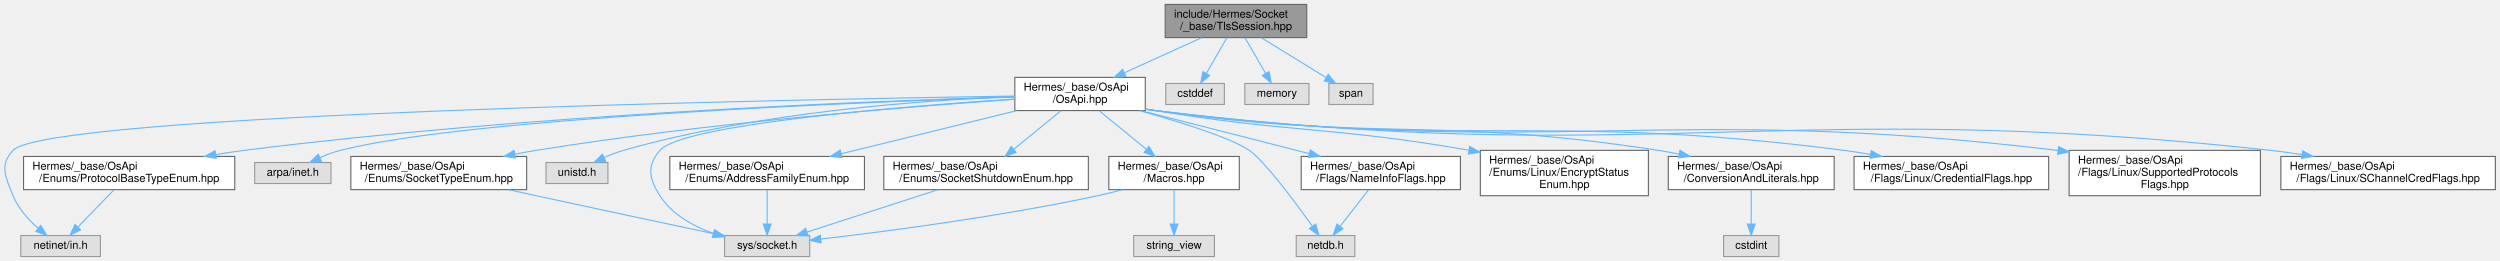
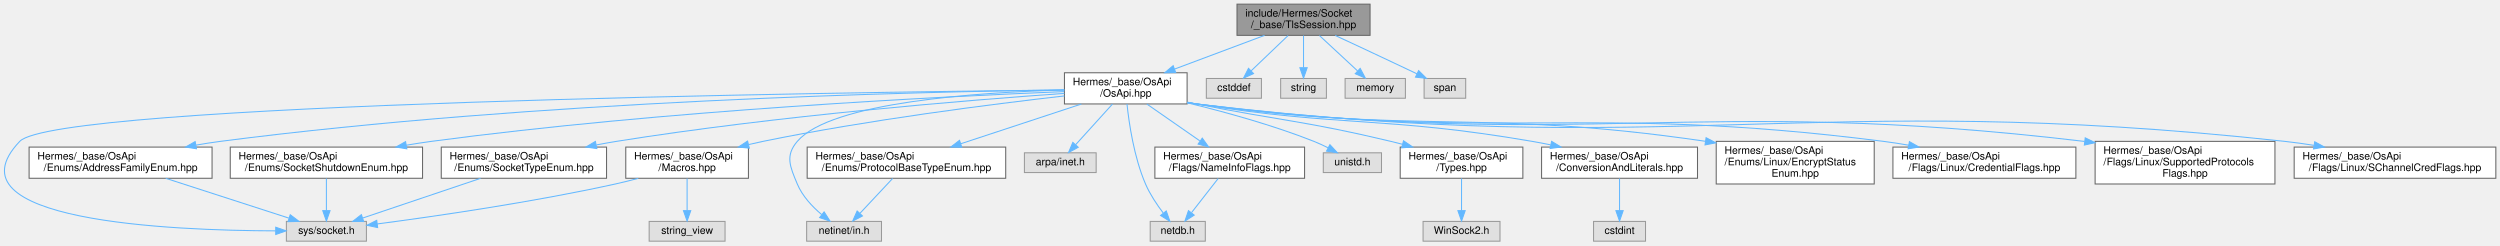
- <svg xmlns="http://www.w3.org/2000/svg" xmlns:xlink="http://www.w3.org/1999/xlink" width="2261pt" height="236pt" viewBox="0.00 0.00 2260.62 236.00">
+ <svg xmlns="http://www.w3.org/2000/svg" xmlns:xlink="http://www.w3.org/1999/xlink" width="2405pt" height="236pt" viewBox="0.00 0.00 2404.99 236.00">
  <g id="graph0" class="graph" transform="scale(1 1) rotate(0) translate(4 232)">
    <g id="Node000001" class="node">
      <g id="a_Node000001">
        <a xlink:title=" ">
-           <polygon fill="#999999" stroke="#666666" points="1177.62,-228 1049.62,-228 1049.62,-198 1177.62,-198 1177.62,-228" />
-           <text text-anchor="start" x="1057.62" y="-216" font-family="Helvetica,sans-Serif" font-size="10.00">include/Hermes/Socket</text>
-           <text text-anchor="middle" x="1113.62" y="-205" font-family="Helvetica,sans-Serif" font-size="10.00">/_base/TlsSession.hpp</text>
+           <polygon fill="#999999" stroke="#666666" points="1313.99,-228 1185.99,-228 1185.99,-198 1313.99,-198 1313.99,-228" />
+           <text text-anchor="start" x="1193.99" y="-216" font-family="Helvetica,sans-Serif" font-size="10.00">include/Hermes/Socket</text>
+           <text text-anchor="middle" x="1249.99" y="-205" font-family="Helvetica,sans-Serif" font-size="10.00">/_base/TlsSession.hpp</text>
        </a>
      </g>
    </g>
    <g id="Node000002" class="node">
      <g id="a_Node000002">
        <a xlink:href="_os_api_8hpp.html" target="_top" xlink:title=" ">
-           <polygon fill="white" stroke="#666666" points="1031.62,-162 913.62,-162 913.62,-132 1031.62,-132 1031.62,-162" />
-           <text text-anchor="start" x="921.62" y="-150" font-family="Helvetica,sans-Serif" font-size="10.00">Hermes/_base/OsApi</text>
-           <text text-anchor="middle" x="972.62" y="-139" font-family="Helvetica,sans-Serif" font-size="10.00">/OsApi.hpp</text>
+           <polygon fill="white" stroke="#666666" points="1137.99,-162 1019.99,-162 1019.99,-132 1137.99,-132 1137.99,-162" />
+           <text text-anchor="start" x="1027.99" y="-150" font-family="Helvetica,sans-Serif" font-size="10.00">Hermes/_base/OsApi</text>
+           <text text-anchor="middle" x="1078.99" y="-139" font-family="Helvetica,sans-Serif" font-size="10.00">/OsApi.hpp</text>
        </a>
      </g>
    </g>
    <g id="edge1_Node000001_Node000002" class="edge">
      <g id="a_edge1_Node000001_Node000002">
        <a xlink:title=" ">
-           <path fill="none" stroke="#63b8ff" d="M1082.68,-197.95C1062.11,-188.62 1034.9,-176.27 1012.68,-166.18" />
-           <polygon fill="#63b8ff" stroke="#63b8ff" points="1014.05,-162.96 1003.49,-162.01 1011.15,-169.33 1014.05,-162.96" />
+           <path fill="none" stroke="#63b8ff" d="M1212.46,-197.95C1187.07,-188.45 1153.33,-175.82 1126.13,-165.64" />
+           <polygon fill="#63b8ff" stroke="#63b8ff" points="1127.02,-162.24 1116.43,-162.01 1124.57,-168.8 1127.02,-162.24" />
+         </a>
+       </g>
+     </g>
+     <g id="Node000023" class="node">
+       <g id="a_Node000023">
+         <a xlink:title=" ">
+           <polygon fill="#e0e0e0" stroke="#999999" points="1209.49,-156.5 1156.49,-156.5 1156.49,-137.5 1209.49,-137.5 1209.49,-156.5" />
+           <text text-anchor="middle" x="1182.99" y="-144.5" font-family="Helvetica,sans-Serif" font-size="10.00">cstddef</text>
+         </a>
+       </g>
+     </g>
+     <g id="edge28_Node000001_Node000023" class="edge">
+       <g id="a_edge28_Node000001_Node000023">
+         <a xlink:title=" ">
+           <path fill="none" stroke="#63b8ff" d="M1235.12,-197.8C1224.57,-187.72 1210.41,-174.19 1199.51,-163.78" />
+           <polygon fill="#63b8ff" stroke="#63b8ff" points="1201.9,-161.22 1192.25,-156.84 1197.06,-166.28 1201.9,-161.22" />
+         </a>
+       </g>
+     </g>
+     <g id="Node000024" class="node">
+       <g id="a_Node000024">
+         <a xlink:title=" ">
+           <polygon fill="#e0e0e0" stroke="#999999" points="1271.99,-156.5 1227.99,-156.5 1227.99,-137.5 1271.99,-137.5 1271.99,-156.5" />
+           <text text-anchor="middle" x="1249.99" y="-144.5" font-family="Helvetica,sans-Serif" font-size="10.00">string</text>
+         </a>
+       </g>
+     </g>
+     <g id="edge29_Node000001_Node000024" class="edge">
+       <g id="a_edge29_Node000001_Node000024">
+         <a xlink:title=" ">
+           <path fill="none" stroke="#63b8ff" d="M1249.99,-197.8C1249.99,-188.7 1249.99,-176.79 1249.99,-166.9" />
+           <polygon fill="#63b8ff" stroke="#63b8ff" points="1253.49,-166.84 1249.99,-156.84 1246.49,-166.84 1253.49,-166.84" />
+         </a>
+       </g>
+     </g>
+     <g id="Node000025" class="node">
+       <g id="a_Node000025">
+         <a xlink:title=" ">
+           <polygon fill="#e0e0e0" stroke="#999999" points="1347.99,-156.5 1289.99,-156.5 1289.99,-137.5 1347.99,-137.5 1347.99,-156.5" />
+           <text text-anchor="middle" x="1318.99" y="-144.5" font-family="Helvetica,sans-Serif" font-size="10.00">memory</text>
+         </a>
+       </g>
+     </g>
+     <g id="edge30_Node000001_Node000025" class="edge">
+       <g id="a_edge30_Node000001_Node000025">
+         <a xlink:title=" ">
+           <path fill="none" stroke="#63b8ff" d="M1265.3,-197.8C1276.17,-187.72 1290.75,-174.19 1301.98,-163.78" />
+           <polygon fill="#63b8ff" stroke="#63b8ff" points="1304.5,-166.21 1309.46,-156.84 1299.74,-161.08 1304.5,-166.21" />
+         </a>
+       </g>
+     </g>
+     <g id="Node000026" class="node">
+       <g id="a_Node000026">
+         <a xlink:title=" ">
+           <polygon fill="#e0e0e0" stroke="#999999" points="1405.99,-156.5 1365.99,-156.5 1365.99,-137.5 1405.99,-137.5 1405.99,-156.5" />
+           <text text-anchor="middle" x="1385.99" y="-144.5" font-family="Helvetica,sans-Serif" font-size="10.00">span</text>
+         </a>
+       </g>
+     </g>
+     <g id="edge31_Node000001_Node000026" class="edge">
+       <g id="a_edge31_Node000001_Node000026">
+         <a xlink:title=" ">
+           <path fill="none" stroke="#63b8ff" d="M1280.48,-197.88C1301.91,-187.92 1331.25,-174.23 1356.99,-162 1357.67,-161.68 1358.36,-161.35 1359.06,-161.02" />
+           <polygon fill="#63b8ff" stroke="#63b8ff" points="1360.71,-164.1 1368.22,-156.62 1357.69,-157.79 1360.71,-164.1" />
+         </a>
+       </g>
+     </g>
+     <g id="Node000003" class="node">
+       <g id="a_Node000003">
+         <a xlink:title=" ">
+           <polygon fill="#e0e0e0" stroke="#999999" points="348.49,-19 271.49,-19 271.49,0 348.49,0 348.49,-19" />
+           <text text-anchor="middle" x="309.99" y="-7" font-family="Helvetica,sans-Serif" font-size="10.00">sys/socket.h</text>
+         </a>
+       </g>
+     </g>
+     <g id="edge2_Node000002_Node000003" class="edge">
+       <g id="a_edge2_Node000002_Node000003">
+         <a xlink:title=" ">
+           <path fill="none" stroke="#63b8ff" d="M1019.81,-145.45C801.18,-143.14 49.88,-132.56 14.99,-96 -58.14,-19.35 159.92,-10.18 261.24,-9.91" />
+           <polygon fill="#63b8ff" stroke="#63b8ff" points="261.25,-13.41 271.25,-9.91 261.25,-6.41 261.25,-13.41" />
+         </a>
+       </g>
+     </g>
+     <g id="Node000004" class="node">
+       <g id="a_Node000004">
+         <a xlink:title=" ">
+           <polygon fill="#e0e0e0" stroke="#999999" points="843.99,-19 771.99,-19 771.99,0 843.99,0 843.99,-19" />
+           <text text-anchor="middle" x="807.99" y="-7" font-family="Helvetica,sans-Serif" font-size="10.00">netinet/in.h</text>
+         </a>
+       </g>
+     </g>
+     <g id="edge3_Node000002_Node000004" class="edge">
+       <g id="a_edge3_Node000002_Node000004">
+         <a xlink:title=" ">
+           <path fill="none" stroke="#63b8ff" d="M1019.87,-145.43C937.7,-143.24 795.37,-133.9 762.99,-96 751.16,-82.14 755.97,-71.82 762.99,-55 767.85,-43.36 777.41,-33.2 786.47,-25.55" />
+           <polygon fill="#63b8ff" stroke="#63b8ff" points="788.79,-28.17 794.5,-19.25 784.47,-22.67 788.79,-28.17" />
+         </a>
+       </g>
+     </g>
+     <g id="Node000005" class="node">
+       <g id="a_Node000005">
+         <a xlink:title=" ">
+           <polygon fill="#e0e0e0" stroke="#999999" points="1050.49,-85 981.49,-85 981.49,-66 1050.49,-66 1050.49,-85" />
+           <text text-anchor="middle" x="1015.99" y="-73" font-family="Helvetica,sans-Serif" font-size="10.00">arpa/inet.h</text>
+         </a>
+       </g>
+     </g>
+     <g id="edge4_Node000002_Node000005" class="edge">
+       <g id="a_edge4_Node000002_Node000005">
+         <a xlink:title=" ">
+           <path fill="none" stroke="#63b8ff" d="M1066.24,-131.94C1055.96,-120.59 1041.48,-104.62 1030.71,-92.74" />
+           <polygon fill="#63b8ff" stroke="#63b8ff" points="1033.25,-90.33 1023.94,-85.27 1028.06,-95.03 1033.25,-90.33" />
+         </a>
+       </g>
+     </g>
+     <g id="Node000006" class="node">
+       <g id="a_Node000006">
+         <a xlink:title=" ">
+           <polygon fill="#e0e0e0" stroke="#999999" points="1155.49,-19 1102.49,-19 1102.49,0 1155.49,0 1155.49,-19" />
+           <text text-anchor="middle" x="1128.99" y="-7" font-family="Helvetica,sans-Serif" font-size="10.00">netdb.h</text>
+         </a>
+       </g>
+     </g>
+     <g id="edge5_Node000002_Node000006" class="edge">
+       <g id="a_edge5_Node000002_Node000006">
+         <a xlink:title=" ">
+           <path fill="none" stroke="#63b8ff" d="M1080.17,-131.91C1082.09,-113.56 1086.87,-80.79 1097.99,-55 1102.27,-45.07 1108.95,-35.1 1115.01,-27.12" />
+           <polygon fill="#63b8ff" stroke="#63b8ff" points="1117.93,-29.07 1121.43,-19.07 1112.46,-24.7 1117.93,-29.07" />
+         </a>
+       </g>
+     </g>
+     <g id="Node000007" class="node">
+       <g id="a_Node000007">
+         <a xlink:title=" ">
+           <polygon fill="#e0e0e0" stroke="#999999" points="1324.99,-85 1268.99,-85 1268.99,-66 1324.99,-66 1324.99,-85" />
+           <text text-anchor="middle" x="1296.99" y="-73" font-family="Helvetica,sans-Serif" font-size="10.00">unistd.h</text>
+         </a>
+       </g>
+     </g>
+     <g id="edge6_Node000002_Node000007" class="edge">
+       <g id="a_edge6_Node000002_Node000007">
+         <a xlink:title=" ">
+           <path fill="none" stroke="#63b8ff" d="M1138.32,-133.03C1174.18,-124.36 1220.44,-111.67 1259.99,-96 1264.44,-94.24 1269.05,-92.09 1273.44,-89.87" />
+           <polygon fill="#63b8ff" stroke="#63b8ff" points="1275.38,-92.81 1282.57,-85.03 1272.1,-86.62 1275.38,-92.81" />
+         </a>
+       </g>
+     </g>
+     <g id="Node000008" class="node">
+       <g id="a_Node000008">
+         <a xlink:href="_types_8hpp.html" target="_top" xlink:title=" ">
+           <polygon fill="white" stroke="#666666" points="1460.99,-90.5 1342.99,-90.5 1342.99,-60.5 1460.99,-60.5 1460.99,-90.5" />
+           <text text-anchor="start" x="1350.99" y="-78.5" font-family="Helvetica,sans-Serif" font-size="10.00">Hermes/_base/OsApi</text>
+           <text text-anchor="middle" x="1401.99" y="-67.5" font-family="Helvetica,sans-Serif" font-size="10.00">/Types.hpp</text>
+         </a>
+       </g>
+     </g>
+     <g id="edge7_Node000002_Node000008" class="edge">
+       <g id="a_edge7_Node000002_Node000008">
+         <a xlink:title=" ">
+           <path fill="none" stroke="#63b8ff" d="M1138.32,-133.74C1141.25,-133.15 1144.15,-132.57 1146.99,-132 1230,-115.47 1251.67,-115.68 1333.99,-96 1337.61,-95.14 1341.32,-94.2 1345.06,-93.23" />
+           <polygon fill="#63b8ff" stroke="#63b8ff" points="1346.19,-96.55 1354.95,-90.58 1344.38,-89.79 1346.19,-96.55" />
+         </a>
+       </g>
+     </g>
+     <g id="Node000010" class="node">
+       <g id="a_Node000010">
+         <a xlink:href="_conversion_and_literals_8hpp.html" target="_top" xlink:title=" ">
+           <polygon fill="white" stroke="#666666" points="1628.99,-90.5 1478.99,-90.5 1478.99,-60.5 1628.99,-60.5 1628.99,-90.5" />
+           <text text-anchor="start" x="1486.99" y="-78.5" font-family="Helvetica,sans-Serif" font-size="10.00">Hermes/_base/OsApi</text>
+           <text text-anchor="middle" x="1553.99" y="-67.5" font-family="Helvetica,sans-Serif" font-size="10.00">/ConversionAndLiterals.hpp</text>
+         </a>
+       </g>
+     </g>
+     <g id="edge9_Node000002_Node000010" class="edge">
+       <g id="a_edge9_Node000002_Node000010">
+         <a xlink:title=" ">
+           <path fill="none" stroke="#63b8ff" d="M1138.27,-133.46C1141.21,-132.94 1144.13,-132.45 1146.99,-132 1289.66,-109.41 1327.62,-120.37 1469.99,-96 1475.76,-95.01 1481.72,-93.87 1487.69,-92.65" />
+           <polygon fill="#63b8ff" stroke="#63b8ff" points="1488.64,-96.02 1497.69,-90.52 1487.19,-89.18 1488.64,-96.02" />
+         </a>
+       </g>
+     </g>
+     <g id="Node000012" class="node">
+       <g id="a_Node000012">
+         <a xlink:href="_macros_8hpp.html" target="_top" xlink:title=" ">
+           <polygon fill="white" stroke="#666666" points="715.99,-90.5 597.99,-90.5 597.99,-60.5 715.99,-60.5 715.99,-90.5" />
+           <text text-anchor="start" x="605.99" y="-78.5" font-family="Helvetica,sans-Serif" font-size="10.00">Hermes/_base/OsApi</text>
+           <text text-anchor="middle" x="656.99" y="-67.5" font-family="Helvetica,sans-Serif" font-size="10.00">/Macros.hpp</text>
+         </a>
+       </g>
+     </g>
+     <g id="edge11_Node000002_Node000012" class="edge">
+       <g id="a_edge11_Node000002_Node000012">
+         <a xlink:title=" ">
+           <path fill="none" stroke="#63b8ff" d="M1019.96,-139.71C950.26,-131.78 831.04,-116.66 729.99,-96 725.53,-95.09 720.94,-94.07 716.34,-92.98" />
+           <polygon fill="#63b8ff" stroke="#63b8ff" points="716.83,-89.5 706.28,-90.52 715.16,-96.29 716.83,-89.5" />
+         </a>
+       </g>
+     </g>
+     <g id="Node000014" class="node">
+       <g id="a_Node000014">
+         <a xlink:href="_address_family_enum_8hpp.html" target="_top" xlink:title=" ">
+           <polygon fill="white" stroke="#666666" points="199.99,-90.5 23.99,-90.5 23.99,-60.5 199.99,-60.5 199.99,-90.5" />
+           <text text-anchor="start" x="31.99" y="-78.5" font-family="Helvetica,sans-Serif" font-size="10.00">Hermes/_base/OsApi</text>
+           <text text-anchor="middle" x="111.99" y="-67.5" font-family="Helvetica,sans-Serif" font-size="10.00">/Enums/AddressFamilyEnum.hpp</text>
+         </a>
+       </g>
+     </g>
+     <g id="edge14_Node000002_Node000014" class="edge">
+       <g id="a_edge14_Node000002_Node000014">
+         <a xlink:title=" ">
+           <path fill="none" stroke="#63b8ff" d="M1019.84,-145.52C878.75,-143.73 511.6,-135.34 207.99,-96 200.34,-95.01 192.39,-93.76 184.48,-92.37" />
+           <polygon fill="#63b8ff" stroke="#63b8ff" points="184.98,-88.9 174.52,-90.54 183.72,-95.79 184.98,-88.9" />
+         </a>
+       </g>
+     </g>
+     <g id="Node000015" class="node">
+       <g id="a_Node000015">
+         <a xlink:href="_protocol_base_type_enum_8hpp.html" target="_top" xlink:title=" ">
+           <polygon fill="white" stroke="#666666" points="963.49,-90.5 772.49,-90.5 772.49,-60.5 963.49,-60.5 963.49,-90.5" />
+           <text text-anchor="start" x="780.49" y="-78.5" font-family="Helvetica,sans-Serif" font-size="10.00">Hermes/_base/OsApi</text>
+           <text text-anchor="middle" x="867.99" y="-67.5" font-family="Helvetica,sans-Serif" font-size="10.00">/Enums/ProtocolBaseTypeEnum.hpp</text>
+         </a>
+       </g>
+     </g>
+     <g id="edge16_Node000002_Node000015" class="edge">
+       <g id="a_edge16_Node000002_Node000015">
+         <a xlink:title=" ">
+           <path fill="none" stroke="#63b8ff" d="M1036.29,-131.94C1002.83,-120.91 956.12,-105.53 920.39,-93.76" />
+           <polygon fill="#63b8ff" stroke="#63b8ff" points="921.22,-90.35 910.63,-90.54 919.03,-97 921.22,-90.35" />
+         </a>
+       </g>
+     </g>
+     <g id="Node000016" class="node">
+       <g id="a_Node000016">
+         <a xlink:href="_socket_shutdown_enum_8hpp.html" target="_top" xlink:title=" ">
+           <polygon fill="white" stroke="#666666" points="402.49,-90.5 217.49,-90.5 217.49,-60.5 402.49,-60.5 402.49,-90.5" />
+           <text text-anchor="start" x="225.49" y="-78.5" font-family="Helvetica,sans-Serif" font-size="10.00">Hermes/_base/OsApi</text>
+           <text text-anchor="middle" x="309.99" y="-67.5" font-family="Helvetica,sans-Serif" font-size="10.00">/Enums/SocketShutdownEnum.hpp</text>
+         </a>
+       </g>
+     </g>
+     <g id="edge18_Node000002_Node000016" class="edge">
+       <g id="a_edge18_Node000002_Node000016">
+         <a xlink:title=" ">
+           <path fill="none" stroke="#63b8ff" d="M1019.78,-143.88C902.93,-139.18 634.62,-125.86 410.99,-96 403.13,-94.95 394.95,-93.68 386.8,-92.29" />
+           <polygon fill="#63b8ff" stroke="#63b8ff" points="387.36,-88.83 376.91,-90.55 386.15,-95.73 387.36,-88.83" />
+         </a>
+       </g>
+     </g>
+     <g id="Node000017" class="node">
+       <g id="a_Node000017">
+         <a xlink:href="_socket_type_enum_8hpp.html" target="_top" xlink:title=" ">
+           <polygon fill="white" stroke="#666666" points="579.49,-90.5 420.49,-90.5 420.49,-60.5 579.49,-60.5 579.49,-90.5" />
+           <text text-anchor="start" x="428.49" y="-78.5" font-family="Helvetica,sans-Serif" font-size="10.00">Hermes/_base/OsApi</text>
+           <text text-anchor="middle" x="499.99" y="-67.5" font-family="Helvetica,sans-Serif" font-size="10.00">/Enums/SocketTypeEnum.hpp</text>
+         </a>
+       </g>
+     </g>
+     <g id="edge20_Node000002_Node000017" class="edge">
+       <g id="a_edge20_Node000002_Node000017">
+         <a xlink:title=" ">
+           <path fill="none" stroke="#63b8ff" d="M1019.88,-142.15C927.51,-135.65 743.51,-120.73 588.99,-96 582.74,-95 576.26,-93.83 569.79,-92.58" />
+           <polygon fill="#63b8ff" stroke="#63b8ff" points="570.15,-89.08 559.65,-90.55 568.77,-95.95 570.15,-89.08" />
+         </a>
+       </g>
+     </g>
+     <g id="Node000018" class="node">
+       <g id="a_Node000018">
+         <a xlink:href="_linux_2_encrypt_status_enum_8hpp.html" target="_top" xlink:title=" ">
+           <polygon fill="white" stroke="#666666" points="1798.99,-96 1646.99,-96 1646.99,-55 1798.99,-55 1798.99,-96" />
+           <text text-anchor="start" x="1654.99" y="-84" font-family="Helvetica,sans-Serif" font-size="10.00">Hermes/_base/OsApi</text>
+           <text text-anchor="start" x="1654.99" y="-73" font-family="Helvetica,sans-Serif" font-size="10.00">/Enums/Linux/EncryptStatus</text>
+           <text text-anchor="middle" x="1722.99" y="-62" font-family="Helvetica,sans-Serif" font-size="10.00">Enum.hpp</text>
+         </a>
+       </g>
+     </g>
+     <g id="edge22_Node000002_Node000018" class="edge">
+       <g id="a_edge22_Node000002_Node000018">
+         <a xlink:title=" ">
+           <path fill="none" stroke="#63b8ff" d="M1138.25,-133.33C1141.2,-132.84 1144.13,-132.4 1146.99,-132 1360.43,-102.33 1419.83,-127.76 1636.54,-96.09" />
+           <polygon fill="#63b8ff" stroke="#63b8ff" points="1637.26,-99.52 1646.64,-94.59 1636.23,-92.6 1637.26,-99.52" />
+         </a>
+       </g>
+     </g>
+     <g id="Node000019" class="node">
+       <g id="a_Node000019">
+         <a xlink:href="_name_info_flags_8hpp.html" target="_top" xlink:title=" ">
+           <polygon fill="white" stroke="#666666" points="1250.99,-90.5 1106.99,-90.5 1106.99,-60.5 1250.99,-60.5 1250.99,-90.5" />
+           <text text-anchor="start" x="1114.99" y="-78.5" font-family="Helvetica,sans-Serif" font-size="10.00">Hermes/_base/OsApi</text>
+           <text text-anchor="middle" x="1178.99" y="-67.5" font-family="Helvetica,sans-Serif" font-size="10.00">/Flags/NameInfoFlags.hpp</text>
+         </a>
+       </g>
+     </g>
+     <g id="edge23_Node000002_Node000019" class="edge">
+       <g id="a_edge23_Node000002_Node000019">
+         <a xlink:title=" ">
+           <path fill="none" stroke="#63b8ff" d="M1099.23,-131.94C1113.87,-121.76 1133.86,-107.87 1150.16,-96.54" />
+           <polygon fill="#63b8ff" stroke="#63b8ff" points="1152.57,-99.12 1158.78,-90.54 1148.58,-93.38 1152.57,-99.12" />
+         </a>
+       </g>
+     </g>
+     <g id="Node000020" class="node">
+       <g id="a_Node000020">
+         <a xlink:href="_linux_2_credential_flags_8hpp.html" target="_top" xlink:title=" ">
+           <polygon fill="white" stroke="#666666" points="1992.99,-90.5 1816.99,-90.5 1816.99,-60.5 1992.99,-60.5 1992.99,-90.5" />
+           <text text-anchor="start" x="1824.99" y="-78.5" font-family="Helvetica,sans-Serif" font-size="10.00">Hermes/_base/OsApi</text>
+           <text text-anchor="middle" x="1904.99" y="-67.5" font-family="Helvetica,sans-Serif" font-size="10.00">/Flags/Linux/CredentialFlags.hpp</text>
+         </a>
+       </g>
+     </g>
+     <g id="edge25_Node000002_Node000020" class="edge">
+       <g id="a_edge25_Node000002_Node000020">
+         <a xlink:title=" ">
+           <path fill="none" stroke="#63b8ff" d="M1138.24,-133.26C1141.19,-132.8 1144.12,-132.37 1146.99,-132 1438.77,-94.23 1516.12,-133.09 1807.99,-96 1815.87,-95 1824.06,-93.72 1832.2,-92.31" />
+           <polygon fill="#63b8ff" stroke="#63b8ff" points="1832.86,-95.74 1842.07,-90.52 1831.61,-88.86 1832.86,-95.74" />
        </a>
      </g>
    </g>
    <g id="Node000021" class="node">
      <g id="a_Node000021">
-         <a xlink:title=" ">
-           <polygon fill="#e0e0e0" stroke="#999999" points="1103.12,-156.5 1050.12,-156.5 1050.12,-137.5 1103.12,-137.5 1103.12,-156.5" />
-           <text text-anchor="middle" x="1076.62" y="-144.5" font-family="Helvetica,sans-Serif" font-size="10.00">cstddef</text>
-         </a>
-       </g>
-     </g>
-     <g id="edge26_Node000001_Node000021" class="edge">
-       <g id="a_edge26_Node000001_Node000021">
-         <a xlink:title=" ">
-           <path fill="none" stroke="#63b8ff" d="M1105.41,-197.8C1099.93,-188.31 1092.67,-175.76 1086.82,-165.63" />
-           <polygon fill="#63b8ff" stroke="#63b8ff" points="1089.77,-163.75 1081.74,-156.84 1083.71,-167.25 1089.77,-163.75" />
+         <a xlink:href="_linux_2_supported_protocols_flags_8hpp.html" target="_top" xlink:title=" ">
+           <polygon fill="white" stroke="#666666" points="2184.49,-96 2011.49,-96 2011.49,-55 2184.49,-55 2184.49,-96" />
+           <text text-anchor="start" x="2019.49" y="-84" font-family="Helvetica,sans-Serif" font-size="10.00">Hermes/_base/OsApi</text>
+           <text text-anchor="start" x="2019.49" y="-73" font-family="Helvetica,sans-Serif" font-size="10.00">/Flags/Linux/SupportedProtocols</text>
+           <text text-anchor="middle" x="2097.99" y="-62" font-family="Helvetica,sans-Serif" font-size="10.00">Flags.hpp</text>
+         </a>
+       </g>
+     </g>
+     <g id="edge26_Node000002_Node000021" class="edge">
+       <g id="a_edge26_Node000002_Node000021">
+         <a xlink:title=" ">
+           <path fill="none" stroke="#63b8ff" d="M1138.24,-133.22C1141.19,-132.76 1144.12,-132.35 1146.99,-132 1521.16,-85.91 1622.67,-141.01 2001.35,-95.95" />
+           <polygon fill="#63b8ff" stroke="#63b8ff" points="2001.98,-99.4 2011.49,-94.73 2001.14,-92.45 2001.98,-99.4" />
        </a>
      </g>
    </g>
    <g id="Node000022" class="node">
      <g id="a_Node000022">
-         <a xlink:title=" ">
-           <polygon fill="#e0e0e0" stroke="#999999" points="1179.62,-156.5 1121.62,-156.5 1121.62,-137.5 1179.62,-137.5 1179.62,-156.5" />
-           <text text-anchor="middle" x="1150.62" y="-144.5" font-family="Helvetica,sans-Serif" font-size="10.00">memory</text>
-         </a>
-       </g>
-     </g>
-     <g id="edge27_Node000001_Node000022" class="edge">
-       <g id="a_edge27_Node000001_Node000022">
-         <a xlink:title=" ">
-           <path fill="none" stroke="#63b8ff" d="M1121.83,-197.8C1127.32,-188.31 1134.58,-175.76 1140.43,-165.63" />
-           <polygon fill="#63b8ff" stroke="#63b8ff" points="1143.54,-167.25 1145.51,-156.84 1137.48,-163.75 1143.54,-167.25" />
-         </a>
-       </g>
-     </g>
-     <g id="Node000023" class="node">
-       <g id="a_Node000023">
-         <a xlink:title=" ">
-           <polygon fill="#e0e0e0" stroke="#999999" points="1237.62,-156.5 1197.62,-156.5 1197.62,-137.5 1237.62,-137.5 1237.62,-156.5" />
-           <text text-anchor="middle" x="1217.62" y="-144.5" font-family="Helvetica,sans-Serif" font-size="10.00">span</text>
-         </a>
-       </g>
-     </g>
-     <g id="edge28_Node000001_Node000023" class="edge">
-       <g id="a_edge28_Node000001_Node000023">
-         <a xlink:title=" ">
-           <path fill="none" stroke="#63b8ff" d="M1136.45,-197.95C1153.8,-187.27 1177.57,-172.65 1194.9,-161.98" />
-           <polygon fill="#63b8ff" stroke="#63b8ff" points="1197.1,-164.74 1203.78,-156.52 1193.43,-158.78 1197.1,-164.74" />
-         </a>
-       </g>
-     </g>
-     <g id="Node000003" class="node">
-       <g id="a_Node000003">
-         <a xlink:title=" ">
-           <polygon fill="#e0e0e0" stroke="#999999" points="728.12,-19 651.12,-19 651.12,0 728.12,0 728.12,-19" />
-           <text text-anchor="middle" x="689.62" y="-7" font-family="Helvetica,sans-Serif" font-size="10.00">sys/socket.h</text>
-         </a>
-       </g>
-     </g>
-     <g id="edge2_Node000002_Node000003" class="edge">
-       <g id="a_edge2_Node000002_Node000003">
-         <a xlink:title=" ">
-           <path fill="none" stroke="#63b8ff" d="M913.23,-142.43C811.64,-135.71 613.41,-119.7 592.62,-96 580.61,-82.3 582.78,-70.34 592.62,-55 603.53,-38 622.73,-27.41 641.19,-20.85" />
-           <polygon fill="#63b8ff" stroke="#63b8ff" points="642.28,-24.18 650.73,-17.78 640.14,-17.52 642.28,-24.18" />
-         </a>
-       </g>
-     </g>
-     <g id="Node000004" class="node">
-       <g id="a_Node000004">
-         <a xlink:title=" ">
-           <polygon fill="#e0e0e0" stroke="#999999" points="86.62,-19 14.62,-19 14.62,0 86.62,0 86.62,-19" />
-           <text text-anchor="middle" x="50.62" y="-7" font-family="Helvetica,sans-Serif" font-size="10.00">netinet/in.h</text>
-         </a>
-       </g>
-     </g>
-     <g id="edge3_Node000002_Node000004" class="edge">
-       <g id="a_edge3_Node000002_Node000004">
-         <a xlink:title=" ">
-           <path fill="none" stroke="#63b8ff" d="M913.38,-145.15C708.22,-141.94 38.9,-128.94 7.62,-96 -4.92,-82.79 0.79,-71.89 7.62,-55 12.31,-43.41 21.62,-33.16 30.38,-25.43" />
-           <polygon fill="#63b8ff" stroke="#63b8ff" points="32.62,-28.12 38.13,-19.07 28.18,-22.71 32.62,-28.12" />
-         </a>
-       </g>
-     </g>
-     <g id="Node000005" class="node">
-       <g id="a_Node000005">
-         <a xlink:title=" ">
-           <polygon fill="#e0e0e0" stroke="#999999" points="295.12,-85 226.12,-85 226.12,-66 295.12,-66 295.12,-85" />
-           <text text-anchor="middle" x="260.62" y="-73" font-family="Helvetica,sans-Serif" font-size="10.00">arpa/inet.h</text>
-         </a>
-       </g>
-     </g>
-     <g id="edge4_Node000002_Node000005" class="edge">
-       <g id="a_edge4_Node000002_Node000005">
-         <a xlink:title=" ">
-           <path fill="none" stroke="#63b8ff" d="M913.46,-144.23C772.15,-139.58 418.23,-125.29 303.62,-96 297.52,-94.44 291.2,-92.06 285.35,-89.49" />
-           <polygon fill="#63b8ff" stroke="#63b8ff" points="286.6,-86.21 276.07,-85.1 283.61,-92.54 286.6,-86.21" />
-         </a>
-       </g>
-     </g>
-     <g id="Node000006" class="node">
-       <g id="a_Node000006">
-         <a xlink:title=" ">
-           <polygon fill="#e0e0e0" stroke="#999999" points="1221.12,-19 1168.12,-19 1168.12,0 1221.12,0 1221.12,-19" />
-           <text text-anchor="middle" x="1194.62" y="-7" font-family="Helvetica,sans-Serif" font-size="10.00">netdb.h</text>
-         </a>
-       </g>
-     </g>
-     <g id="edge5_Node000002_Node000006" class="edge">
-       <g id="a_edge5_Node000002_Node000006">
-         <a xlink:title=" ">
-           <path fill="none" stroke="#63b8ff" d="M1026.51,-131.9C1063.68,-121.52 1109.23,-107.31 1125.62,-96 1139.43,-86.48 1166.83,-49.68 1182.63,-27.59" />
-           <polygon fill="#63b8ff" stroke="#63b8ff" points="1185.7,-29.32 1188.62,-19.14 1179.98,-25.27 1185.7,-29.32" />
-         </a>
-       </g>
-     </g>
-     <g id="Node000007" class="node">
-       <g id="a_Node000007">
-         <a xlink:title=" ">
-           <polygon fill="#e0e0e0" stroke="#999999" points="545.62,-85 489.62,-85 489.62,-66 545.62,-66 545.62,-85" />
-           <text text-anchor="middle" x="517.62" y="-73" font-family="Helvetica,sans-Serif" font-size="10.00">unistd.h</text>
-         </a>
-       </g>
-     </g>
-     <g id="edge6_Node000002_Node000007" class="edge">
-       <g id="a_edge6_Node000002_Node000007">
-         <a xlink:title=" ">
-           <path fill="none" stroke="#63b8ff" d="M913.34,-144.64C832.09,-141.46 682.22,-130.93 559.62,-96 553.92,-94.38 548.02,-92.07 542.5,-89.61" />
-           <polygon fill="#63b8ff" stroke="#63b8ff" points="543.66,-86.28 533.13,-85.12 540.64,-92.59 543.66,-86.28" />
-         </a>
-       </g>
-     </g>
-     <g id="Node000008" class="node">
-       <g id="a_Node000008">
-         <a xlink:href="_conversion_and_literals_8hpp.html" target="_top" xlink:title=" ">
-           <polygon fill="white" stroke="#666666" points="1654.62,-90.5 1504.62,-90.5 1504.62,-60.5 1654.62,-60.5 1654.62,-90.5" />
-           <text text-anchor="start" x="1512.62" y="-78.5" font-family="Helvetica,sans-Serif" font-size="10.00">Hermes/_base/OsApi</text>
-           <text text-anchor="middle" x="1579.62" y="-67.5" font-family="Helvetica,sans-Serif" font-size="10.00">/ConversionAndLiterals.hpp</text>
-         </a>
-       </g>
-     </g>
-     <g id="edge7_Node000002_Node000008" class="edge">
-       <g id="a_edge7_Node000002_Node000008">
-         <a xlink:title=" ">
-           <path fill="none" stroke="#63b8ff" d="M1031.89,-133.35C1034.83,-132.86 1037.76,-132.41 1040.62,-132 1241.46,-103.49 1295.16,-127.02 1495.62,-96 1501.74,-95.05 1508.07,-93.9 1514.39,-92.64" />
-           <polygon fill="#63b8ff" stroke="#63b8ff" points="1515.2,-96.05 1524.27,-90.58 1513.77,-89.2 1515.2,-96.05" />
-         </a>
-       </g>
-     </g>
-     <g id="Node000010" class="node">
-       <g id="a_Node000010">
-         <a xlink:href="_macros_8hpp.html" target="_top" xlink:title=" ">
-           <polygon fill="white" stroke="#666666" points="1116.62,-90.5 998.62,-90.5 998.62,-60.5 1116.62,-60.5 1116.62,-90.5" />
-           <text text-anchor="start" x="1006.62" y="-78.5" font-family="Helvetica,sans-Serif" font-size="10.00">Hermes/_base/OsApi</text>
-           <text text-anchor="middle" x="1057.62" y="-67.5" font-family="Helvetica,sans-Serif" font-size="10.00">/Macros.hpp</text>
-         </a>
-       </g>
-     </g>
-     <g id="edge9_Node000002_Node000010" class="edge">
-       <g id="a_edge9_Node000002_Node000010">
-         <a xlink:title=" ">
-           <path fill="none" stroke="#63b8ff" d="M989.82,-131.94C1002.04,-121.95 1018.63,-108.38 1032.35,-97.17" />
-           <polygon fill="#63b8ff" stroke="#63b8ff" points="1034.92,-99.58 1040.45,-90.54 1030.49,-94.16 1034.92,-99.58" />
-         </a>
-       </g>
-     </g>
-     <g id="Node000012" class="node">
-       <g id="a_Node000012">
-         <a xlink:href="_address_family_enum_8hpp.html" target="_top" xlink:title=" ">
-           <polygon fill="white" stroke="#666666" points="777.62,-90.5 601.62,-90.5 601.62,-60.5 777.62,-60.5 777.62,-90.5" />
-           <text text-anchor="start" x="609.62" y="-78.5" font-family="Helvetica,sans-Serif" font-size="10.00">Hermes/_base/OsApi</text>
-           <text text-anchor="middle" x="689.62" y="-67.5" font-family="Helvetica,sans-Serif" font-size="10.00">/Enums/AddressFamilyEnum.hpp</text>
-         </a>
-       </g>
-     </g>
-     <g id="edge12_Node000002_Node000012" class="edge">
-       <g id="a_edge12_Node000002_Node000012">
-         <a xlink:title=" ">
-           <path fill="none" stroke="#63b8ff" d="M915.35,-131.94C869.42,-120.65 804.87,-104.8 756.55,-92.94" />
-           <polygon fill="#63b8ff" stroke="#63b8ff" points="757.35,-89.53 746.81,-90.54 755.68,-96.33 757.35,-89.53" />
+         <a xlink:href="_linux_2_s_channel_cred_flags_8hpp.html" target="_top" xlink:title=" ">
+           <polygon fill="white" stroke="#666666" points="2396.99,-90.5 2202.99,-90.5 2202.99,-60.5 2396.99,-60.5 2396.99,-90.5" />
+           <text text-anchor="start" x="2210.99" y="-78.5" font-family="Helvetica,sans-Serif" font-size="10.00">Hermes/_base/OsApi</text>
+           <text text-anchor="middle" x="2299.99" y="-67.5" font-family="Helvetica,sans-Serif" font-size="10.00">/Flags/Linux/SChannelCredFlags.hpp</text>
+         </a>
+       </g>
+     </g>
+     <g id="edge27_Node000002_Node000022" class="edge">
+       <g id="a_edge27_Node000002_Node000022">
+         <a xlink:title=" ">
+           <path fill="none" stroke="#63b8ff" d="M1138.23,-133.19C1141.19,-132.74 1144.12,-132.34 1146.99,-132 1609.32,-76.86 1731.1,-146.26 2193.99,-96 2203.08,-95.01 2212.55,-93.69 2221.94,-92.2" />
+           <polygon fill="#63b8ff" stroke="#63b8ff" points="2222.77,-95.61 2232.07,-90.53 2221.63,-88.71 2222.77,-95.61" />
+         </a>
+       </g>
+     </g>
+     <g id="Node000009" class="node">
+       <g id="a_Node000009">
+         <a xlink:title=" ">
+           <polygon fill="#e0e0e0" stroke="#999999" points="1438.99,-19 1364.99,-19 1364.99,0 1438.99,0 1438.99,-19" />
+           <text text-anchor="middle" x="1401.99" y="-7" font-family="Helvetica,sans-Serif" font-size="10.00">WinSock2.h</text>
+         </a>
+       </g>
+     </g>
+     <g id="edge8_Node000008_Node000009" class="edge">
+       <g id="a_edge8_Node000008_Node000009">
+         <a xlink:title=" ">
+           <path fill="none" stroke="#63b8ff" d="M1401.99,-60.3C1401.99,-51.2 1401.99,-39.29 1401.99,-29.4" />
+           <polygon fill="#63b8ff" stroke="#63b8ff" points="1405.49,-29.34 1401.99,-19.34 1398.49,-29.34 1405.49,-29.34" />
+         </a>
+       </g>
+     </g>
+     <g id="Node000011" class="node">
+       <g id="a_Node000011">
+         <a xlink:title=" ">
+           <polygon fill="#e0e0e0" stroke="#999999" points="1578.99,-19 1528.99,-19 1528.99,0 1578.99,0 1578.99,-19" />
+           <text text-anchor="middle" x="1553.99" y="-7" font-family="Helvetica,sans-Serif" font-size="10.00">cstdint</text>
+         </a>
+       </g>
+     </g>
+     <g id="edge10_Node000010_Node000011" class="edge">
+       <g id="a_edge10_Node000010_Node000011">
+         <a xlink:title=" ">
+           <path fill="none" stroke="#63b8ff" d="M1553.99,-60.3C1553.99,-51.2 1553.99,-39.29 1553.99,-29.4" />
+           <polygon fill="#63b8ff" stroke="#63b8ff" points="1557.49,-29.34 1553.99,-19.34 1550.49,-29.34 1557.49,-29.34" />
+         </a>
+       </g>
+     </g>
+     <g id="edge13_Node000012_Node000003" class="edge">
+       <g id="a_edge13_Node000012_Node000003">
+         <a xlink:title=" ">
+           <path fill="none" stroke="#63b8ff" d="M610.04,-60.44C602.69,-58.47 595.16,-56.58 587.99,-55 508.46,-37.46 414.68,-23.9 358.9,-16.57" />
+           <polygon fill="#63b8ff" stroke="#63b8ff" points="359.3,-13.09 348.94,-15.27 358.4,-20.04 359.3,-13.09" />
        </a>
      </g>
    </g>
    <g id="Node000013" class="node">
      <g id="a_Node000013">
-         <a xlink:href="_protocol_base_type_enum_8hpp.html" target="_top" xlink:title=" ">
-           <polygon fill="white" stroke="#666666" points="208.12,-90.5 17.12,-90.5 17.12,-60.5 208.12,-60.5 208.12,-90.5" />
-           <text text-anchor="start" x="25.12" y="-78.5" font-family="Helvetica,sans-Serif" font-size="10.00">Hermes/_base/OsApi</text>
-           <text text-anchor="middle" x="112.62" y="-67.5" font-family="Helvetica,sans-Serif" font-size="10.00">/Enums/ProtocolBaseTypeEnum.hpp</text>
-         </a>
-       </g>
-     </g>
-     <g id="edge14_Node000002_Node000013" class="edge">
-       <g id="a_edge14_Node000002_Node000013">
-         <a xlink:title=" ">
-           <path fill="none" stroke="#63b8ff" d="M913.58,-144.49C785.95,-140.7 475.01,-128.65 216.62,-96 208.31,-94.95 199.65,-93.65 191.04,-92.23" />
-           <polygon fill="#63b8ff" stroke="#63b8ff" points="191.42,-88.75 180.97,-90.52 190.24,-95.65 191.42,-88.75" />
-         </a>
-       </g>
-     </g>
-     <g id="Node000014" class="node">
-       <g id="a_Node000014">
-         <a xlink:href="_socket_shutdown_enum_8hpp.html" target="_top" xlink:title=" ">
-           <polygon fill="white" stroke="#666666" points="980.12,-90.5 795.12,-90.5 795.12,-60.5 980.12,-60.5 980.12,-90.5" />
-           <text text-anchor="start" x="803.12" y="-78.5" font-family="Helvetica,sans-Serif" font-size="10.00">Hermes/_base/OsApi</text>
-           <text text-anchor="middle" x="887.62" y="-67.5" font-family="Helvetica,sans-Serif" font-size="10.00">/Enums/SocketShutdownEnum.hpp</text>
-         </a>
-       </g>
-     </g>
-     <g id="edge16_Node000002_Node000014" class="edge">
-       <g id="a_edge16_Node000002_Node000014">
-         <a xlink:title=" ">
-           <path fill="none" stroke="#63b8ff" d="M955.42,-131.94C943.21,-121.95 926.62,-108.38 912.9,-97.17" />
-           <polygon fill="#63b8ff" stroke="#63b8ff" points="914.76,-94.16 904.8,-90.54 910.33,-99.58 914.76,-94.16" />
-         </a>
-       </g>
-     </g>
-     <g id="Node000015" class="node">
-       <g id="a_Node000015">
-         <a xlink:href="_socket_type_enum_8hpp.html" target="_top" xlink:title=" ">
-           <polygon fill="white" stroke="#666666" points="472.12,-90.5 313.12,-90.5 313.12,-60.5 472.12,-60.5 472.12,-90.5" />
-           <text text-anchor="start" x="321.12" y="-78.5" font-family="Helvetica,sans-Serif" font-size="10.00">Hermes/_base/OsApi</text>
-           <text text-anchor="middle" x="392.62" y="-67.5" font-family="Helvetica,sans-Serif" font-size="10.00">/Enums/SocketTypeEnum.hpp</text>
-         </a>
-       </g>
-     </g>
-     <g id="edge18_Node000002_Node000015" class="edge">
-       <g id="a_edge18_Node000002_Node000015">
-         <a xlink:title=" ">
-           <path fill="none" stroke="#63b8ff" d="M913.26,-142.22C820.5,-135.8 635.74,-120.98 480.62,-96 474.44,-95 468.04,-93.84 461.64,-92.59" />
-           <polygon fill="#63b8ff" stroke="#63b8ff" points="462.11,-89.12 451.61,-90.56 460.72,-95.98 462.11,-89.12" />
-         </a>
-       </g>
-     </g>
-     <g id="Node000016" class="node">
-       <g id="a_Node000016">
-         <a xlink:href="_linux_2_encrypt_status_enum_8hpp.html" target="_top" xlink:title=" ">
-           <polygon fill="white" stroke="#666666" points="1486.62,-96 1334.62,-96 1334.62,-55 1486.62,-55 1486.62,-96" />
-           <text text-anchor="start" x="1342.62" y="-84" font-family="Helvetica,sans-Serif" font-size="10.00">Hermes/_base/OsApi</text>
-           <text text-anchor="start" x="1342.62" y="-73" font-family="Helvetica,sans-Serif" font-size="10.00">/Enums/Linux/EncryptStatus</text>
-           <text text-anchor="middle" x="1410.62" y="-62" font-family="Helvetica,sans-Serif" font-size="10.00">Enum.hpp</text>
-         </a>
-       </g>
-     </g>
-     <g id="edge20_Node000002_Node000016" class="edge">
-       <g id="a_edge20_Node000002_Node000016">
-         <a xlink:title=" ">
-           <path fill="none" stroke="#63b8ff" d="M1031.91,-133.51C1034.85,-132.98 1037.77,-132.47 1040.62,-132 1163.38,-111.64 1198.16,-117.95 1324.2,-96.16" />
-           <polygon fill="#63b8ff" stroke="#63b8ff" points="1325,-99.58 1334.24,-94.4 1323.79,-92.68 1325,-99.58" />
-         </a>
-       </g>
-     </g>
-     <g id="Node000017" class="node">
-       <g id="a_Node000017">
-         <a xlink:href="_name_info_flags_8hpp.html" target="_top" xlink:title=" ">
-           <polygon fill="white" stroke="#666666" points="1316.62,-90.5 1172.62,-90.5 1172.62,-60.5 1316.62,-60.5 1316.62,-90.5" />
-           <text text-anchor="start" x="1180.62" y="-78.5" font-family="Helvetica,sans-Serif" font-size="10.00">Hermes/_base/OsApi</text>
-           <text text-anchor="middle" x="1244.62" y="-67.5" font-family="Helvetica,sans-Serif" font-size="10.00">/Flags/NameInfoFlags.hpp</text>
-         </a>
-       </g>
-     </g>
-     <g id="edge21_Node000002_Node000017" class="edge">
-       <g id="a_edge21_Node000002_Node000017">
-         <a xlink:title=" ">
-           <path fill="none" stroke="#63b8ff" d="M1027.67,-131.94C1071.63,-120.7 1133.34,-104.93 1179.72,-93.09" />
-           <polygon fill="#63b8ff" stroke="#63b8ff" points="1180.84,-96.41 1189.66,-90.54 1179.11,-89.63 1180.84,-96.41" />
-         </a>
-       </g>
-     </g>
-     <g id="Node000018" class="node">
-       <g id="a_Node000018">
-         <a xlink:href="_linux_2_credential_flags_8hpp.html" target="_top" xlink:title=" ">
-           <polygon fill="white" stroke="#666666" points="1848.62,-90.5 1672.62,-90.5 1672.62,-60.5 1848.62,-60.5 1848.62,-90.5" />
-           <text text-anchor="start" x="1680.62" y="-78.5" font-family="Helvetica,sans-Serif" font-size="10.00">Hermes/_base/OsApi</text>
-           <text text-anchor="middle" x="1760.62" y="-67.5" font-family="Helvetica,sans-Serif" font-size="10.00">/Flags/Linux/CredentialFlags.hpp</text>
-         </a>
-       </g>
-     </g>
-     <g id="edge23_Node000002_Node000018" class="edge">
-       <g id="a_edge23_Node000002_Node000018">
-         <a xlink:title=" ">
-           <path fill="none" stroke="#63b8ff" d="M1031.88,-133.27C1034.83,-132.8 1037.76,-132.38 1040.62,-132 1315.62,-95.94 1388.54,-131.42 1663.62,-96 1671.35,-95.01 1679.38,-93.75 1687.37,-92.36" />
-           <polygon fill="#63b8ff" stroke="#63b8ff" points="1688.22,-95.76 1697.44,-90.53 1686.98,-88.87 1688.22,-95.76" />
-         </a>
-       </g>
-     </g>
-     <g id="Node000019" class="node">
-       <g id="a_Node000019">
-         <a xlink:href="_linux_2_supported_protocols_flags_8hpp.html" target="_top" xlink:title=" ">
-           <polygon fill="white" stroke="#666666" points="2040.12,-96 1867.12,-96 1867.12,-55 2040.12,-55 2040.12,-96" />
-           <text text-anchor="start" x="1875.12" y="-84" font-family="Helvetica,sans-Serif" font-size="10.00">Hermes/_base/OsApi</text>
-           <text text-anchor="start" x="1875.12" y="-73" font-family="Helvetica,sans-Serif" font-size="10.00">/Flags/Linux/SupportedProtocols</text>
-           <text text-anchor="middle" x="1953.62" y="-62" font-family="Helvetica,sans-Serif" font-size="10.00">Flags.hpp</text>
-         </a>
-       </g>
-     </g>
-     <g id="edge24_Node000002_Node000019" class="edge">
-       <g id="a_edge24_Node000002_Node000019">
-         <a xlink:title=" ">
-           <path fill="none" stroke="#63b8ff" d="M1031.87,-133.22C1034.82,-132.77 1037.75,-132.36 1040.62,-132 1398.06,-87.62 1495.12,-139.36 1857.15,-95.93" />
-           <polygon fill="#63b8ff" stroke="#63b8ff" points="1857.61,-99.4 1867.12,-94.72 1856.77,-92.45 1857.61,-99.4" />
-         </a>
-       </g>
-     </g>
-     <g id="Node000020" class="node">
-       <g id="a_Node000020">
-         <a xlink:href="_linux_2_s_channel_cred_flags_8hpp.html" target="_top" xlink:title=" ">
-           <polygon fill="white" stroke="#666666" points="2252.62,-90.5 2058.62,-90.5 2058.62,-60.5 2252.62,-60.5 2252.62,-90.5" />
-           <text text-anchor="start" x="2066.62" y="-78.5" font-family="Helvetica,sans-Serif" font-size="10.00">Hermes/_base/OsApi</text>
-           <text text-anchor="middle" x="2155.62" y="-67.5" font-family="Helvetica,sans-Serif" font-size="10.00">/Flags/Linux/SChannelCredFlags.hpp</text>
-         </a>
-       </g>
-     </g>
-     <g id="edge25_Node000002_Node000020" class="edge">
-       <g id="a_edge25_Node000002_Node000020">
-         <a xlink:title=" ">
-           <path fill="none" stroke="#63b8ff" d="M1031.87,-133.19C1034.82,-132.75 1037.75,-132.34 1040.62,-132 1486.16,-78.57 1603.55,-144.72 2049.62,-96 2058.71,-95.01 2068.18,-93.68 2077.57,-92.19" />
-           <polygon fill="#63b8ff" stroke="#63b8ff" points="2078.41,-95.6 2087.7,-90.52 2077.26,-88.7 2078.41,-95.6" />
-         </a>
-       </g>
-     </g>
-     <g id="Node000009" class="node">
-       <g id="a_Node000009">
-         <a xlink:title=" ">
-           <polygon fill="#e0e0e0" stroke="#999999" points="1604.62,-19 1554.62,-19 1554.62,0 1604.62,0 1604.62,-19" />
-           <text text-anchor="middle" x="1579.62" y="-7" font-family="Helvetica,sans-Serif" font-size="10.00">cstdint</text>
-         </a>
-       </g>
-     </g>
-     <g id="edge8_Node000008_Node000009" class="edge">
-       <g id="a_edge8_Node000008_Node000009">
-         <a xlink:title=" ">
-           <path fill="none" stroke="#63b8ff" d="M1579.62,-60.3C1579.62,-51.2 1579.62,-39.29 1579.62,-29.4" />
-           <polygon fill="#63b8ff" stroke="#63b8ff" points="1583.12,-29.34 1579.62,-19.34 1576.12,-29.34 1583.12,-29.34" />
-         </a>
-       </g>
-     </g>
-     <g id="edge11_Node000010_Node000003" class="edge">
-       <g id="a_edge11_Node000010_Node000003">
-         <a xlink:title=" ">
-           <path fill="none" stroke="#63b8ff" d="M1011.06,-60.47C1003.6,-58.47 995.93,-56.57 988.62,-55 901.25,-36.23 797.83,-22.74 738.36,-15.81" />
-           <polygon fill="#63b8ff" stroke="#63b8ff" points="738.47,-12.3 728.14,-14.64 737.67,-19.26 738.47,-12.3" />
-         </a>
-       </g>
-     </g>
-     <g id="Node000011" class="node">
-       <g id="a_Node000011">
-         <a xlink:title=" ">
-           <polygon fill="#e0e0e0" stroke="#999999" points="1094.12,-19 1021.12,-19 1021.12,0 1094.12,0 1094.12,-19" />
-           <text text-anchor="middle" x="1057.62" y="-7" font-family="Helvetica,sans-Serif" font-size="10.00">string_view</text>
-         </a>
-       </g>
-     </g>
-     <g id="edge10_Node000010_Node000011" class="edge">
-       <g id="a_edge10_Node000010_Node000011">
-         <a xlink:title=" ">
-           <path fill="none" stroke="#63b8ff" d="M1057.62,-60.3C1057.62,-51.2 1057.62,-39.29 1057.62,-29.4" />
-           <polygon fill="#63b8ff" stroke="#63b8ff" points="1061.12,-29.34 1057.62,-19.34 1054.12,-29.34 1061.12,-29.34" />
-         </a>
-       </g>
-     </g>
-     <g id="edge13_Node000012_Node000003" class="edge">
-       <g id="a_edge13_Node000012_Node000003">
-         <a xlink:title=" ">
-           <path fill="none" stroke="#63b8ff" d="M689.62,-60.3C689.62,-51.2 689.62,-39.29 689.62,-29.4" />
-           <polygon fill="#63b8ff" stroke="#63b8ff" points="693.12,-29.34 689.62,-19.34 686.12,-29.34 693.12,-29.34" />
-         </a>
-       </g>
-     </g>
-     <g id="edge15_Node000013_Node000004" class="edge">
-       <g id="a_edge15_Node000013_Node000004">
-         <a xlink:title=" ">
-           <path fill="none" stroke="#63b8ff" d="M98.86,-60.3C89.2,-50.32 76.25,-36.96 66.21,-26.59" />
-           <polygon fill="#63b8ff" stroke="#63b8ff" points="68.66,-24.09 59.19,-19.34 63.64,-28.96 68.66,-24.09" />
-         </a>
-       </g>
-     </g>
-     <g id="edge17_Node000014_Node000003" class="edge">
-       <g id="a_edge17_Node000014_Node000003">
-         <a xlink:title=" ">
-           <path fill="none" stroke="#63b8ff" d="M844.17,-60.45C808.68,-48.98 759.11,-32.96 725.77,-22.18" />
-           <polygon fill="#63b8ff" stroke="#63b8ff" points="726.57,-18.76 715.97,-19.02 724.41,-25.42 726.57,-18.76" />
-         </a>
-       </g>
-     </g>
-     <g id="edge19_Node000015_Node000003" class="edge">
-       <g id="a_edge19_Node000015_Node000003">
-         <a xlink:title=" ">
-           <path fill="none" stroke="#63b8ff" d="M455.58,-60.48C464,-58.63 472.52,-56.76 480.62,-55 535.55,-43.07 598.67,-29.67 641.04,-20.73" />
-           <polygon fill="#63b8ff" stroke="#63b8ff" points="642.02,-24.1 651.08,-18.61 640.58,-17.25 642.02,-24.1" />
-         </a>
-       </g>
-     </g>
-     <g id="edge22_Node000017_Node000006" class="edge">
-       <g id="a_edge22_Node000017_Node000006">
-         <a xlink:title=" ">
-           <path fill="none" stroke="#63b8ff" d="M1233.53,-60.3C1225.96,-50.61 1215.9,-37.74 1207.91,-27.51" />
-           <polygon fill="#63b8ff" stroke="#63b8ff" points="1210.45,-25.07 1201.53,-19.34 1204.93,-29.38 1210.45,-25.07" />
+         <a xlink:title=" ">
+           <polygon fill="#e0e0e0" stroke="#999999" points="693.49,-19 620.49,-19 620.49,0 693.49,0 693.49,-19" />
+           <text text-anchor="middle" x="656.99" y="-7" font-family="Helvetica,sans-Serif" font-size="10.00">string_view</text>
+         </a>
+       </g>
+     </g>
+     <g id="edge12_Node000012_Node000013" class="edge">
+       <g id="a_edge12_Node000012_Node000013">
+         <a xlink:title=" ">
+           <path fill="none" stroke="#63b8ff" d="M656.99,-60.3C656.99,-51.2 656.99,-39.29 656.99,-29.4" />
+           <polygon fill="#63b8ff" stroke="#63b8ff" points="660.49,-29.34 656.99,-19.34 653.49,-29.34 660.49,-29.34" />
+         </a>
+       </g>
+     </g>
+     <g id="edge15_Node000014_Node000003" class="edge">
+       <g id="a_edge15_Node000014_Node000003">
+         <a xlink:title=" ">
+           <path fill="none" stroke="#63b8ff" d="M155.44,-60.45C190.93,-48.98 240.5,-32.96 273.85,-22.18" />
+           <polygon fill="#63b8ff" stroke="#63b8ff" points="275.2,-25.42 283.64,-19.02 273.05,-18.76 275.2,-25.42" />
+         </a>
+       </g>
+     </g>
+     <g id="edge17_Node000015_Node000004" class="edge">
+       <g id="a_edge17_Node000015_Node000004">
+         <a xlink:title=" ">
+           <path fill="none" stroke="#63b8ff" d="M854.67,-60.3C845.41,-50.42 833.04,-37.22 823.36,-26.89" />
+           <polygon fill="#63b8ff" stroke="#63b8ff" points="825.68,-24.25 816.28,-19.34 820.57,-29.03 825.68,-24.25" />
+         </a>
+       </g>
+     </g>
+     <g id="edge19_Node000016_Node000003" class="edge">
+       <g id="a_edge19_Node000016_Node000003">
+         <a xlink:title=" ">
+           <path fill="none" stroke="#63b8ff" d="M309.99,-60.3C309.99,-51.2 309.99,-39.29 309.99,-29.4" />
+           <polygon fill="#63b8ff" stroke="#63b8ff" points="313.49,-29.34 309.99,-19.34 306.49,-29.34 313.49,-29.34" />
+         </a>
+       </g>
+     </g>
+     <g id="edge21_Node000017_Node000003" class="edge">
+       <g id="a_edge21_Node000017_Node000003">
+         <a xlink:title=" ">
+           <path fill="none" stroke="#63b8ff" d="M458.29,-60.45C424.39,-49.03 377.08,-33.1 345.09,-22.32" />
+           <polygon fill="#63b8ff" stroke="#63b8ff" points="345.87,-18.89 335.28,-19.02 343.64,-25.53 345.87,-18.89" />
+         </a>
+       </g>
+     </g>
+     <g id="edge24_Node000019_Node000006" class="edge">
+       <g id="a_edge24_Node000019_Node000006">
+         <a xlink:title=" ">
+           <path fill="none" stroke="#63b8ff" d="M1167.89,-60.3C1160.33,-50.61 1150.27,-37.74 1142.28,-27.51" />
+           <polygon fill="#63b8ff" stroke="#63b8ff" points="1144.82,-25.07 1135.9,-19.34 1139.3,-29.38 1144.82,-25.07" />
        </a>
      </g>
    </g>
  </g>
</svg>
